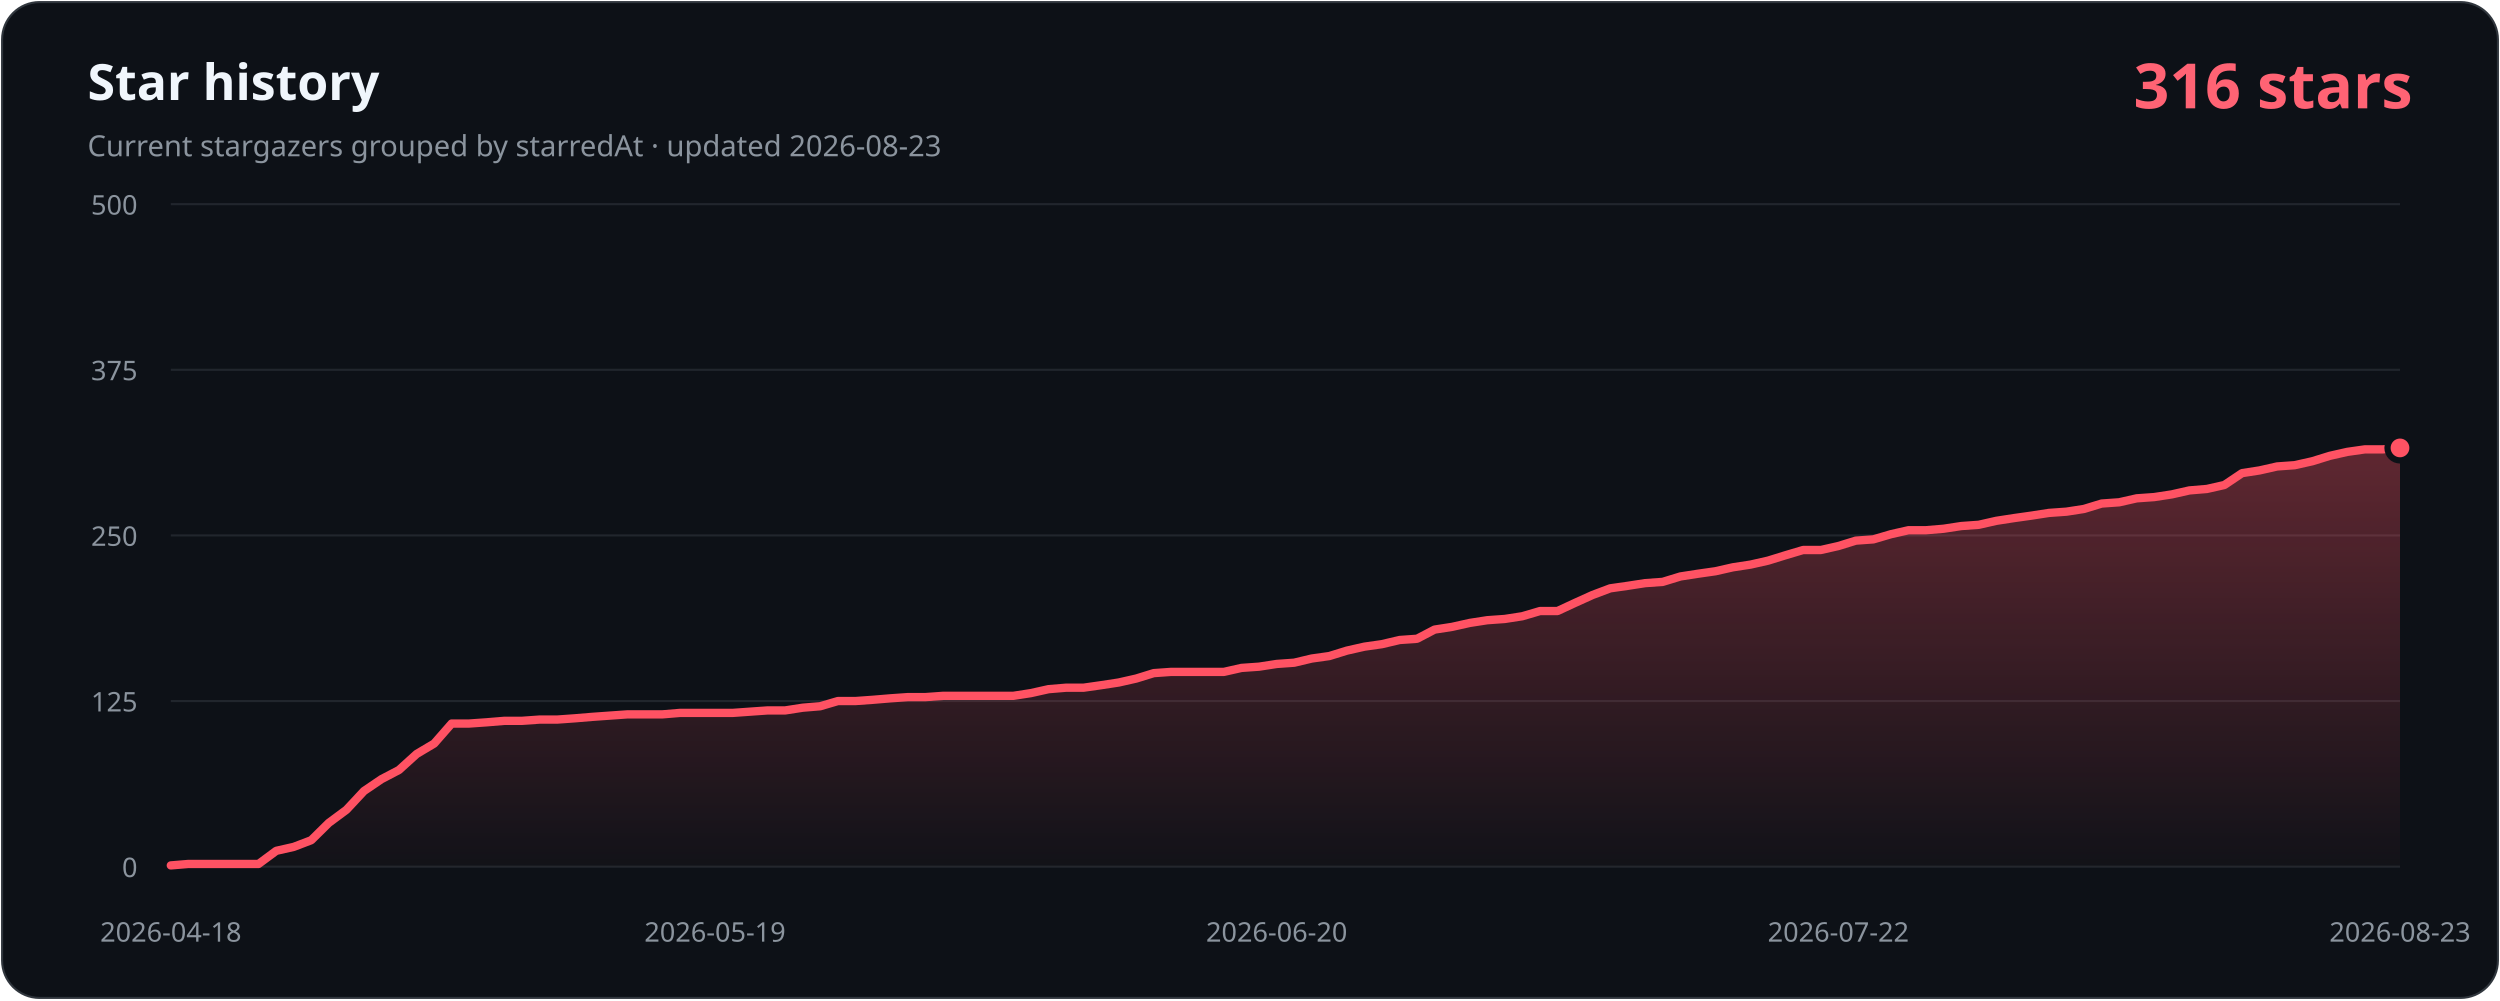
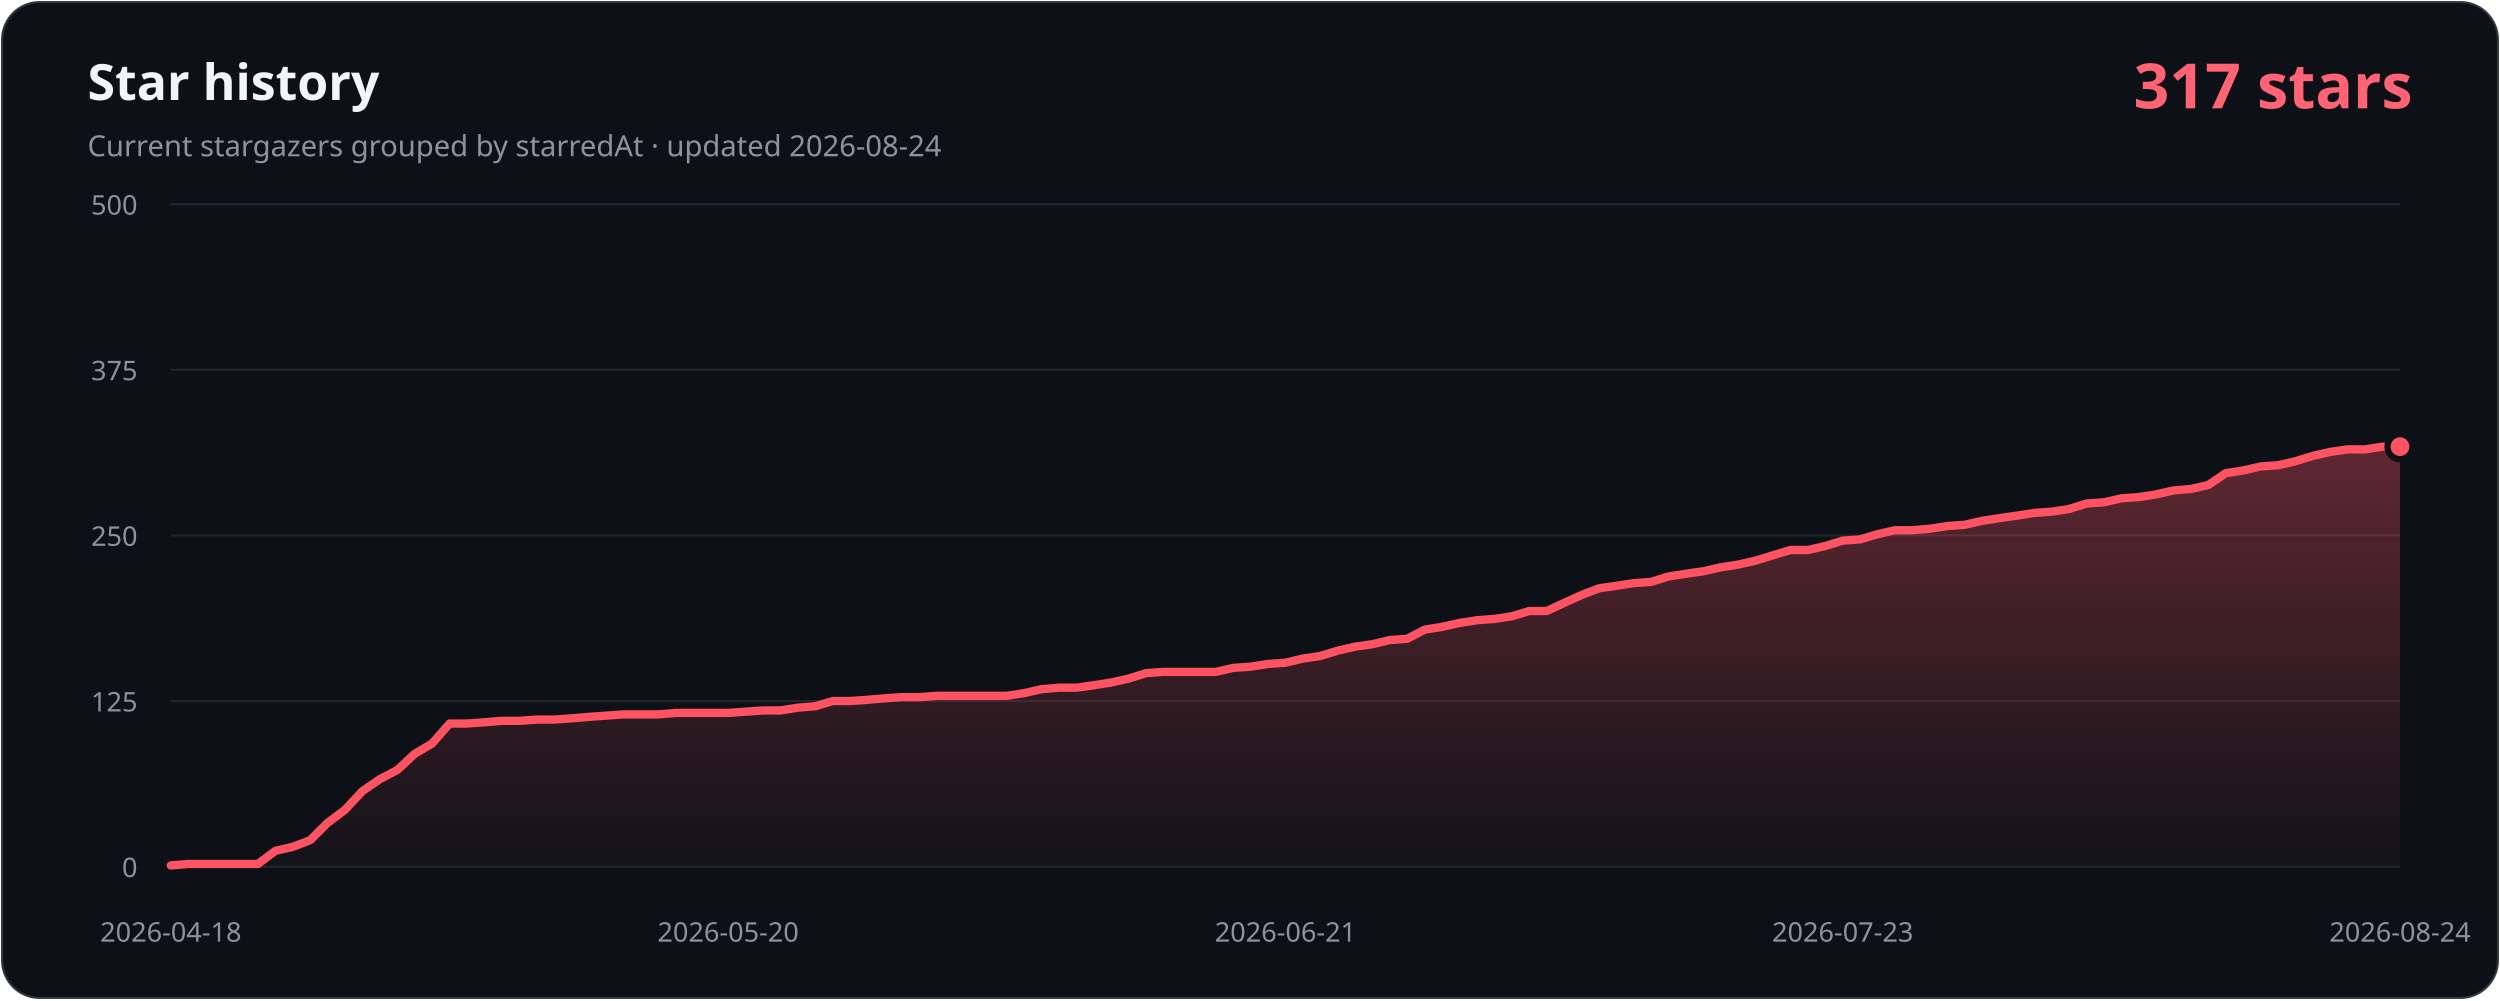
- <svg xmlns="http://www.w3.org/2000/svg" width="1200" height="480" viewBox="0 0 1200 480" role="img" aria-labelledby="title description" data-history-hash="58b02f4d390df17c7c57">
+ <svg xmlns="http://www.w3.org/2000/svg" width="1200" height="480" viewBox="0 0 1200 480" role="img" aria-labelledby="title description" data-history-hash="600ed2370a35ecc6dcc7">
  <defs>
    <linearGradient id="area" x1="0" y1="0" x2="0" y2="1">
      <stop offset="0" stop-color="#ff5263" stop-opacity="0.34" />
      <stop offset="1" stop-color="#ff5263" stop-opacity="0.02" />
    </linearGradient>
  </defs>
  <rect x="1" y="1" width="1198" height="478" rx="18" fill="#0d1117" stroke="#30363d" />
  <text x="42" y="48" fill="#f0f6fc" font-family="Segoe UI, sans-serif" font-size="24" font-weight="700">Star history</text>
-   <text x="42" y="75" fill="#8b949e" font-family="Segoe UI, sans-serif" font-size="14">Current stargazers grouped by starredAt · updated 2026-08-23</text>
-   <text x="1158" y="52" fill="#ff6374" font-family="Segoe UI, sans-serif" font-size="30" font-weight="700" text-anchor="end">316 stars</text>
+   <text x="42" y="75" fill="#8b949e" font-family="Segoe UI, sans-serif" font-size="14">Current stargazers grouped by starredAt · updated 2026-08-24</text>
+   <text x="1158" y="52" fill="#ff6374" font-family="Segoe UI, sans-serif" font-size="30" font-weight="700" text-anchor="end">317 stars</text>
  <g font-family="Segoe UI, sans-serif" font-size="13">
    <line class="grid" x1="82" y1="416.0" x2="1152" y2="416.0" />
    <text class="axis" x="66" y="421.0" text-anchor="end">0</text>
    <line class="grid" x1="82" y1="336.5" x2="1152" y2="336.5" />
    <text class="axis" x="66" y="341.5" text-anchor="end">125</text>
    <line class="grid" x1="82" y1="257.0" x2="1152" y2="257.0" />
    <text class="axis" x="66" y="262.0" text-anchor="end">250</text>
    <line class="grid" x1="82" y1="177.5" x2="1152" y2="177.5" />
    <text class="axis" x="66" y="182.5" text-anchor="end">375</text>
    <line class="grid" x1="82" y1="98.0" x2="1152" y2="98.0" />
    <text class="axis" x="66" y="103.0" text-anchor="end">500</text>
    <text class="axis" x="82.0" y="452" text-anchor="middle">2026-04-18</text>
-     <text class="axis" x="343.2" y="452" text-anchor="middle">2026-05-19</text>
-     <text class="axis" x="612.8" y="452" text-anchor="middle">2026-06-20</text>
-     <text class="axis" x="882.4" y="452" text-anchor="middle">2026-07-22</text>
-     <text class="axis" x="1152.0" y="452" text-anchor="middle">2026-08-23</text>
+     <text class="axis" x="349.5" y="452" text-anchor="middle">2026-05-20</text>
+     <text class="axis" x="617.0" y="452" text-anchor="middle">2026-06-21</text>
+     <text class="axis" x="884.5" y="452" text-anchor="middle">2026-07-23</text>
+     <text class="axis" x="1152.0" y="452" text-anchor="middle">2026-08-24</text>
  </g>
-   <path d="M 82,416 L 82.0,415.4 L 90.4,414.7 L 98.9,414.7 L 107.3,414.7 L 115.7,414.7 L 124.1,414.7 L 132.6,408.4 L 141.0,406.5 L 149.4,403.3 L 157.8,395.0 L 166.3,388.7 L 174.7,379.7 L 183.1,374.0 L 191.5,369.6 L 200.0,361.9 L 208.4,356.9 L 216.8,347.3 L 225.2,347.3 L 233.7,346.7 L 242.1,346.0 L 250.5,346.0 L 258.9,345.4 L 267.4,345.4 L 275.8,344.8 L 284.2,344.1 L 292.6,343.5 L 301.1,342.9 L 309.5,342.9 L 317.9,342.9 L 326.3,342.2 L 334.8,342.2 L 343.2,342.2 L 351.6,342.2 L 360.0,341.6 L 368.5,341.0 L 376.9,341.0 L 385.3,339.7 L 393.7,339.0 L 402.2,336.5 L 410.6,336.5 L 419.0,335.9 L 427.4,335.2 L 435.9,334.6 L 444.3,334.6 L 452.7,334.0 L 461.1,334.0 L 469.6,334.0 L 478.0,334.0 L 486.4,334.0 L 494.8,332.7 L 503.3,330.8 L 511.7,330.1 L 520.1,330.1 L 528.5,328.9 L 537.0,327.6 L 545.4,325.7 L 553.8,323.1 L 562.2,322.5 L 570.7,322.5 L 579.1,322.5 L 587.5,322.5 L 595.9,320.6 L 604.4,320.0 L 612.8,318.7 L 621.2,318.1 L 629.6,316.1 L 638.1,314.9 L 646.5,312.3 L 654.9,310.4 L 663.3,309.2 L 671.8,307.2 L 680.2,306.6 L 688.6,302.2 L 697.0,300.9 L 705.5,299.0 L 713.9,297.7 L 722.3,297.1 L 730.7,295.8 L 739.2,293.3 L 747.6,293.3 L 756.0,289.4 L 764.4,285.6 L 772.9,282.4 L 781.3,281.2 L 789.7,279.9 L 798.1,279.3 L 806.6,276.7 L 815.0,275.4 L 823.4,274.2 L 831.8,272.3 L 840.3,271.0 L 848.7,269.1 L 857.1,266.5 L 865.5,264.0 L 874.0,264.0 L 882.4,262.1 L 890.8,259.5 L 899.2,258.9 L 907.7,256.4 L 916.1,254.5 L 924.5,254.5 L 932.9,253.8 L 941.4,252.5 L 949.8,251.9 L 958.2,250.0 L 966.6,248.7 L 975.1,247.5 L 983.5,246.2 L 991.9,245.6 L 1000.3,244.3 L 1008.8,241.7 L 1017.2,241.1 L 1025.6,239.2 L 1034.0,238.6 L 1042.5,237.3 L 1050.9,235.4 L 1059.3,234.7 L 1067.7,232.8 L 1076.2,227.1 L 1084.6,225.8 L 1093.0,223.9 L 1101.4,223.3 L 1109.9,221.4 L 1118.3,218.8 L 1126.7,216.9 L 1135.1,215.7 L 1143.6,215.7 L 1152.0,215.0 L 1152,416 Z" fill="url(#area)" />
-   <polyline points="82.0,415.4 90.4,414.7 98.9,414.7 107.3,414.7 115.7,414.7 124.1,414.7 132.6,408.4 141.0,406.5 149.4,403.3 157.8,395.0 166.3,388.7 174.7,379.7 183.1,374.0 191.5,369.6 200.0,361.9 208.4,356.9 216.8,347.3 225.2,347.3 233.7,346.7 242.1,346.0 250.5,346.0 258.9,345.4 267.4,345.4 275.8,344.8 284.2,344.1 292.6,343.5 301.1,342.9 309.5,342.9 317.9,342.9 326.3,342.2 334.8,342.2 343.2,342.2 351.6,342.2 360.0,341.6 368.5,341.0 376.9,341.0 385.3,339.7 393.7,339.0 402.2,336.5 410.6,336.5 419.0,335.9 427.4,335.2 435.9,334.6 444.3,334.6 452.7,334.0 461.1,334.0 469.6,334.0 478.0,334.0 486.4,334.0 494.8,332.7 503.3,330.8 511.7,330.1 520.1,330.1 528.5,328.9 537.0,327.6 545.4,325.7 553.8,323.1 562.2,322.5 570.7,322.5 579.1,322.5 587.5,322.5 595.9,320.6 604.4,320.0 612.8,318.7 621.2,318.1 629.6,316.1 638.1,314.9 646.5,312.3 654.9,310.4 663.3,309.2 671.8,307.2 680.2,306.6 688.6,302.2 697.0,300.9 705.5,299.0 713.9,297.7 722.3,297.1 730.7,295.8 739.2,293.3 747.6,293.3 756.0,289.4 764.4,285.6 772.9,282.4 781.3,281.2 789.7,279.9 798.1,279.3 806.6,276.7 815.0,275.4 823.4,274.2 831.8,272.3 840.3,271.0 848.7,269.1 857.1,266.5 865.5,264.0 874.0,264.0 882.4,262.1 890.8,259.5 899.2,258.9 907.7,256.4 916.1,254.5 924.5,254.5 932.9,253.8 941.4,252.5 949.8,251.9 958.2,250.0 966.6,248.7 975.1,247.5 983.5,246.2 991.9,245.6 1000.3,244.3 1008.8,241.7 1017.2,241.1 1025.6,239.2 1034.0,238.6 1042.5,237.3 1050.9,235.4 1059.3,234.7 1067.7,232.8 1076.2,227.1 1084.6,225.8 1093.0,223.9 1101.4,223.3 1109.9,221.4 1118.3,218.8 1126.7,216.9 1135.1,215.7 1143.6,215.7 1152.0,215.0" fill="none" stroke="#ff5263" stroke-width="4" stroke-linecap="round" stroke-linejoin="round" />
-   <circle cx="1152.0" cy="215.0" r="6" fill="#ff5263" stroke="#0d1117" stroke-width="3" />
+   <path d="M 82,416 L 82.0,415.4 L 90.4,414.7 L 98.7,414.7 L 107.1,414.7 L 115.4,414.7 L 123.8,414.7 L 132.2,408.4 L 140.5,406.5 L 148.9,403.3 L 157.2,395.0 L 165.6,388.7 L 174.0,379.7 L 182.3,374.0 L 190.7,369.6 L 199.0,361.9 L 207.4,356.9 L 215.8,347.3 L 224.1,347.3 L 232.5,346.7 L 240.8,346.0 L 249.2,346.0 L 257.5,345.4 L 265.9,345.4 L 274.3,344.8 L 282.6,344.1 L 291.0,343.5 L 299.3,342.9 L 307.7,342.9 L 316.1,342.9 L 324.4,342.2 L 332.8,342.2 L 341.1,342.2 L 349.5,342.2 L 357.9,341.6 L 366.2,341.0 L 374.6,341.0 L 382.9,339.7 L 391.3,339.0 L 399.7,336.5 L 408.0,336.5 L 416.4,335.9 L 424.7,335.2 L 433.1,334.6 L 441.5,334.6 L 449.8,334.0 L 458.2,334.0 L 466.5,334.0 L 474.9,334.0 L 483.2,334.0 L 491.6,332.7 L 500.0,330.8 L 508.3,330.1 L 516.7,330.1 L 525.0,328.9 L 533.4,327.6 L 541.8,325.7 L 550.1,323.1 L 558.5,322.5 L 566.8,322.5 L 575.2,322.5 L 583.6,322.5 L 591.9,320.6 L 600.3,320.0 L 608.6,318.7 L 617.0,318.1 L 625.4,316.1 L 633.7,314.9 L 642.1,312.3 L 650.4,310.4 L 658.8,309.2 L 667.2,307.2 L 675.5,306.6 L 683.9,302.2 L 692.2,300.9 L 700.6,299.0 L 709.0,297.7 L 717.3,297.1 L 725.7,295.8 L 734.0,293.3 L 742.4,293.3 L 750.8,289.4 L 759.1,285.6 L 767.5,282.4 L 775.8,281.2 L 784.2,279.9 L 792.5,279.3 L 800.9,276.7 L 809.3,275.4 L 817.6,274.2 L 826.0,272.3 L 834.3,271.0 L 842.7,269.1 L 851.1,266.5 L 859.4,264.0 L 867.8,264.0 L 876.1,262.1 L 884.5,259.5 L 892.9,258.9 L 901.2,256.4 L 909.6,254.5 L 917.9,254.5 L 926.3,253.8 L 934.7,252.5 L 943.0,251.9 L 951.4,250.0 L 959.7,248.7 L 968.1,247.5 L 976.5,246.2 L 984.8,245.6 L 993.2,244.3 L 1001.5,241.7 L 1009.9,241.1 L 1018.2,239.2 L 1026.6,238.6 L 1035.0,237.3 L 1043.3,235.4 L 1051.7,234.7 L 1060.0,232.8 L 1068.4,227.1 L 1076.8,225.8 L 1085.1,223.9 L 1093.5,223.3 L 1101.8,221.4 L 1110.2,218.8 L 1118.6,216.9 L 1126.9,215.7 L 1135.3,215.7 L 1143.6,214.4 L 1152.0,214.4 L 1152,416 Z" fill="url(#area)" />
+   <polyline points="82.0,415.4 90.4,414.7 98.7,414.7 107.1,414.7 115.4,414.7 123.8,414.7 132.2,408.4 140.5,406.5 148.9,403.3 157.2,395.0 165.6,388.7 174.0,379.7 182.3,374.0 190.7,369.6 199.0,361.9 207.4,356.9 215.8,347.3 224.1,347.3 232.5,346.7 240.8,346.0 249.2,346.0 257.5,345.4 265.9,345.4 274.3,344.8 282.6,344.1 291.0,343.5 299.3,342.9 307.7,342.9 316.1,342.9 324.4,342.2 332.8,342.2 341.1,342.2 349.5,342.2 357.9,341.6 366.2,341.0 374.6,341.0 382.9,339.7 391.3,339.0 399.7,336.5 408.0,336.5 416.4,335.9 424.7,335.2 433.1,334.6 441.5,334.6 449.8,334.0 458.2,334.0 466.5,334.0 474.9,334.0 483.2,334.0 491.6,332.7 500.0,330.8 508.3,330.1 516.7,330.1 525.0,328.9 533.4,327.6 541.8,325.7 550.1,323.1 558.5,322.5 566.8,322.5 575.2,322.5 583.6,322.5 591.9,320.6 600.3,320.0 608.6,318.7 617.0,318.1 625.4,316.1 633.7,314.9 642.1,312.3 650.4,310.4 658.8,309.2 667.2,307.2 675.5,306.6 683.9,302.2 692.2,300.9 700.6,299.0 709.0,297.7 717.3,297.1 725.7,295.8 734.0,293.3 742.4,293.3 750.8,289.4 759.1,285.6 767.5,282.4 775.8,281.2 784.2,279.9 792.5,279.3 800.9,276.7 809.3,275.4 817.6,274.2 826.0,272.3 834.3,271.0 842.7,269.1 851.1,266.5 859.4,264.0 867.8,264.0 876.1,262.1 884.5,259.5 892.9,258.9 901.2,256.4 909.6,254.5 917.9,254.5 926.3,253.8 934.7,252.5 943.0,251.9 951.4,250.0 959.7,248.7 968.1,247.5 976.5,246.2 984.8,245.6 993.2,244.3 1001.5,241.7 1009.9,241.1 1018.2,239.2 1026.6,238.6 1035.0,237.3 1043.3,235.4 1051.7,234.7 1060.0,232.8 1068.4,227.1 1076.8,225.8 1085.1,223.9 1093.5,223.3 1101.8,221.4 1110.2,218.8 1118.6,216.9 1126.9,215.7 1135.3,215.7 1143.6,214.4 1152.0,214.4" fill="none" stroke="#ff5263" stroke-width="4" stroke-linecap="round" stroke-linejoin="round" />
+   <circle cx="1152.0" cy="214.4" r="6" fill="#ff5263" stroke="#0d1117" stroke-width="3" />
  <style>.grid{stroke:#21262d;stroke-width:1}.axis{fill:#8b949e}</style>
</svg>
